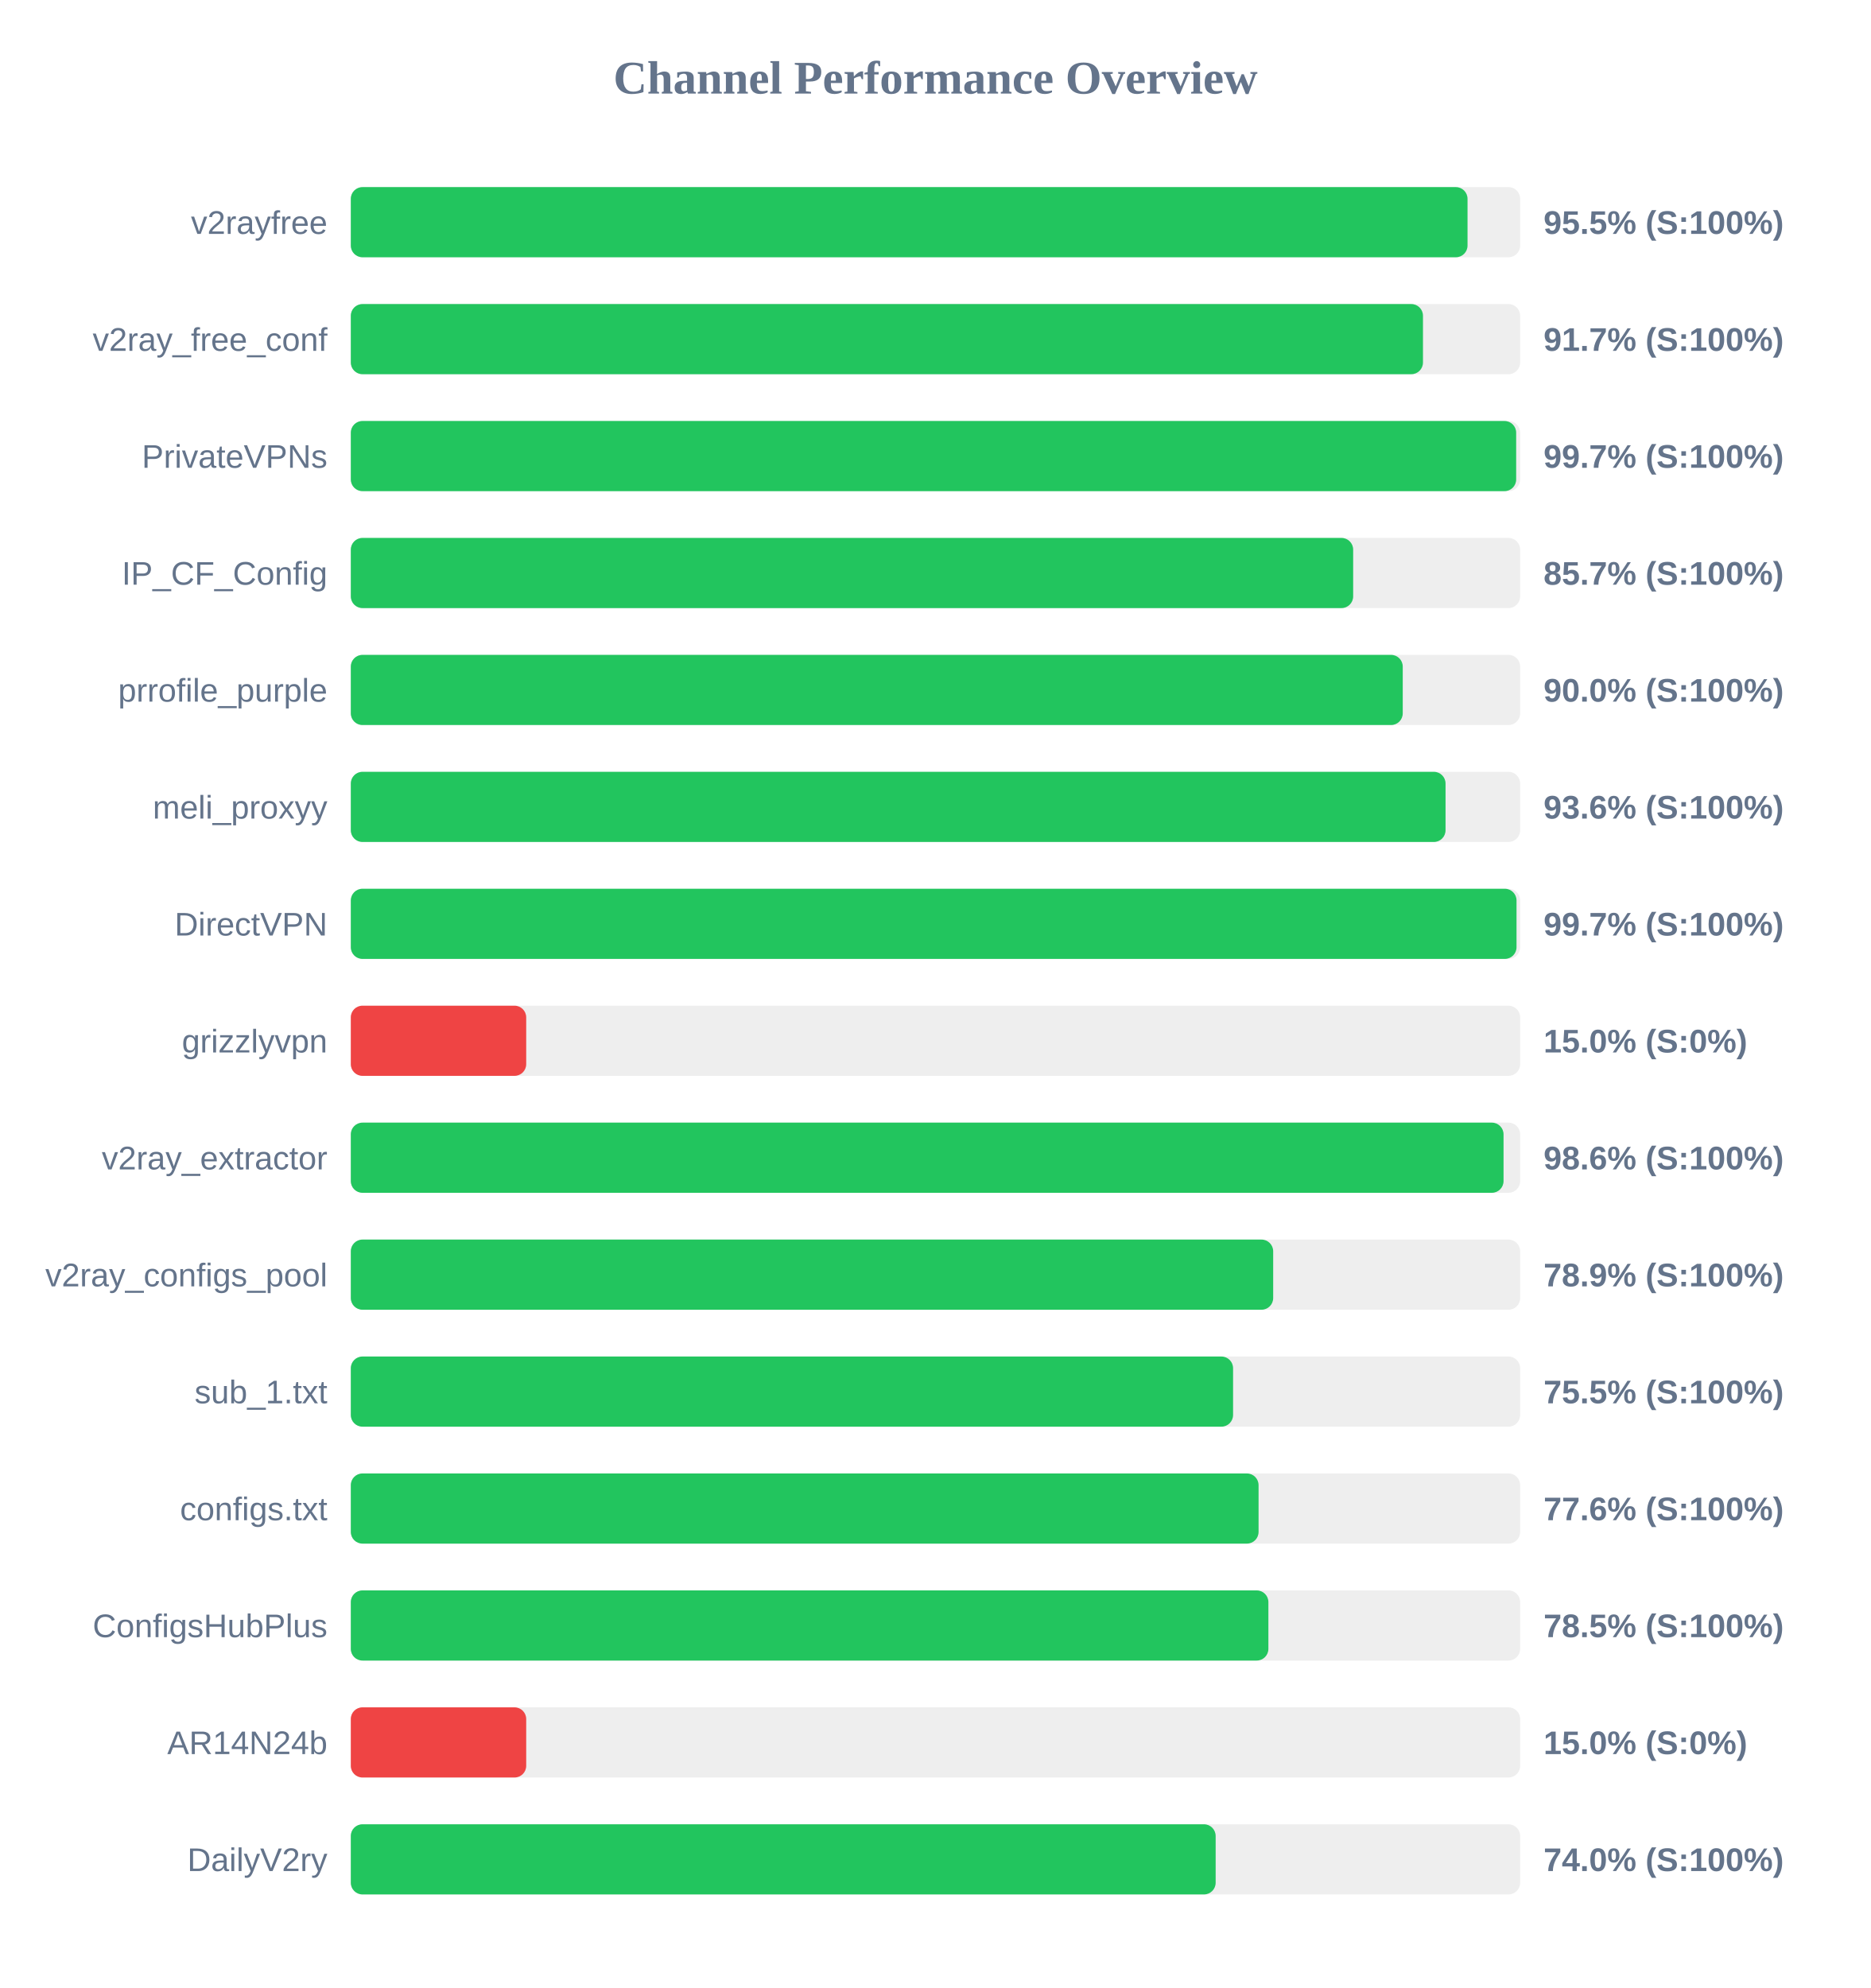
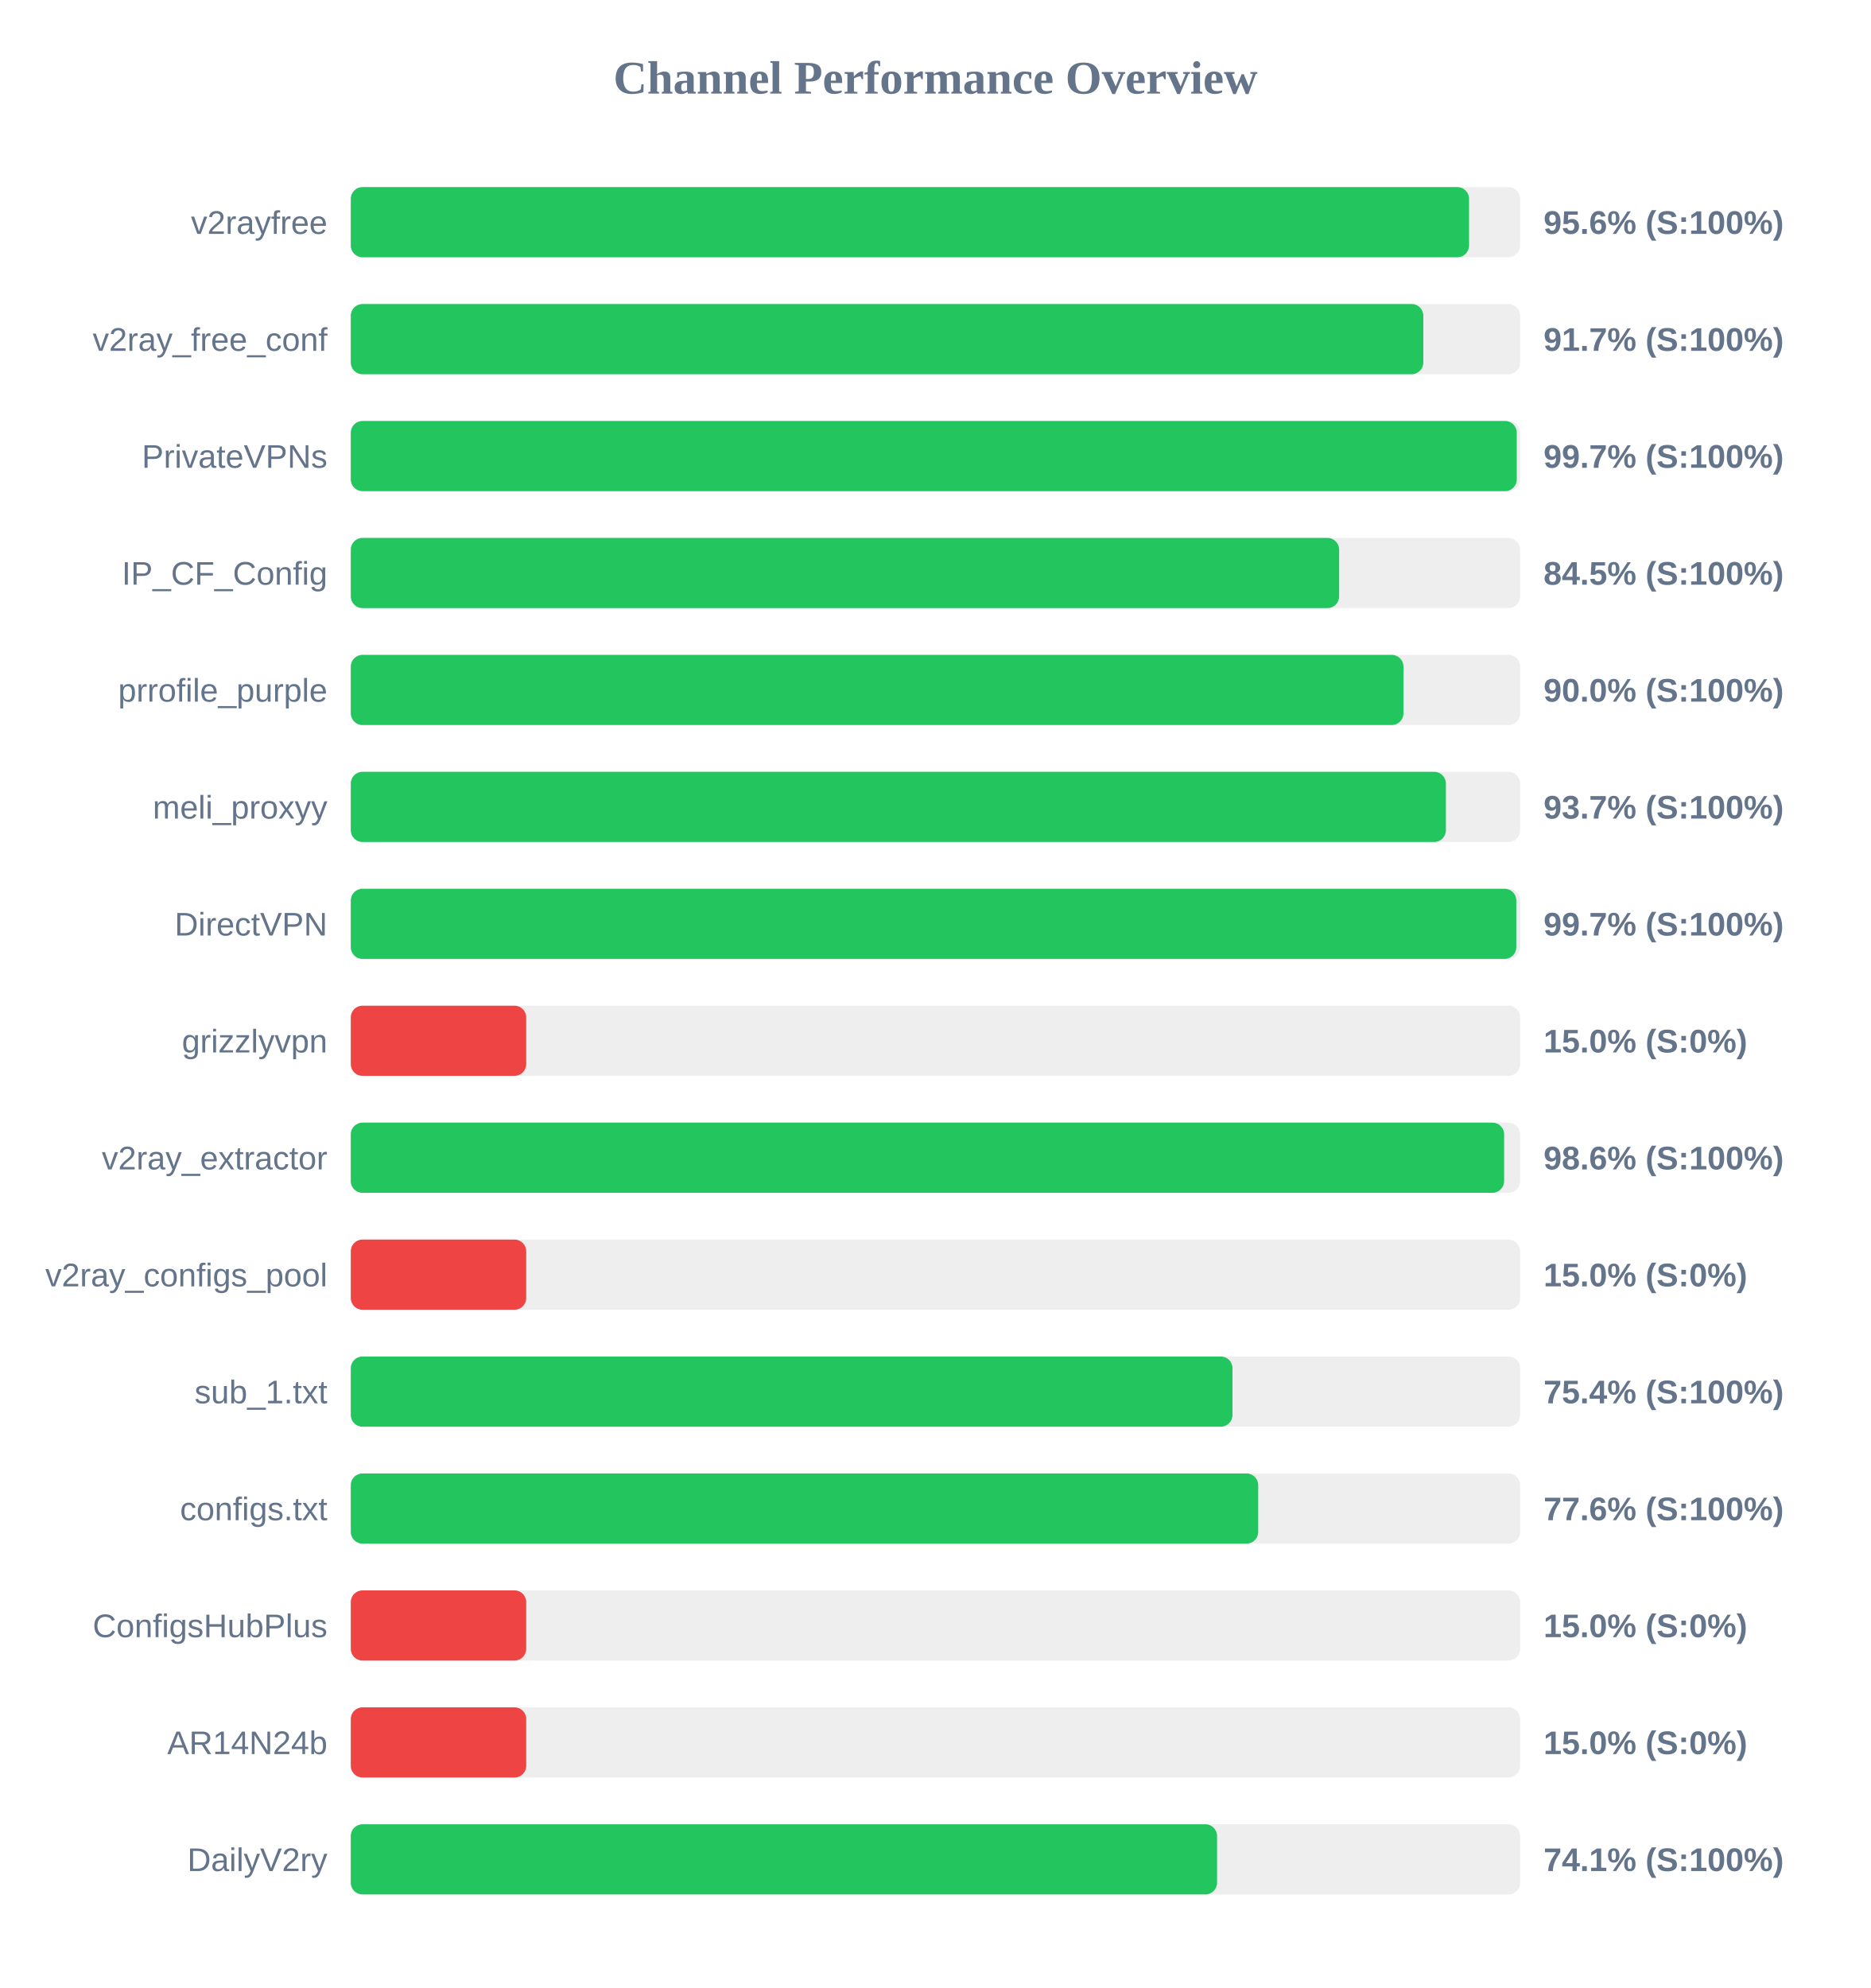
<svg xmlns="http://www.w3.org/2000/svg" width="800" height="850" version="1.1">
  <style>
        .row { font: 14px Arial; fill: #64748b; }
        .score { font: bold 14px Arial; fill: #64748b; }
    </style>
  <text x="400" y="40" text-anchor="middle" font-size="20px" font-weight="bold" fill="#64748b">Channel Performance Overview</text>
  <rect x="150" y="80" width="500" height="30" fill="#eee" rx="5" />
-   <rect x="150" y="80" width="477.5" height="30" fill="#22c55e" rx="5" />
+   <rect x="150" y="80" width="478.15" height="30" fill="#22c55e" rx="5" />
  <text x="140" y="100" text-anchor="end" class="row">v2rayfree</text>
-   <text x="660" y="100" text-anchor="start" class="score">95.5% (S:100%)</text>
+   <text x="660" y="100" text-anchor="start" class="score">95.6% (S:100%)</text>
  <rect x="150" y="130" width="500" height="30" fill="#eee" rx="5" />
-   <rect x="150" y="130" width="458.45" height="30" fill="#22c55e" rx="5" />
+   <rect x="150" y="130" width="458.6" height="30" fill="#22c55e" rx="5" />
  <text x="140" y="150" text-anchor="end" class="row">v2ray_free_conf</text>
  <text x="660" y="150" text-anchor="start" class="score">91.7% (S:100%)</text>
  <rect x="150" y="180" width="500" height="30" fill="#eee" rx="5" />
-   <rect x="150" y="180" width="498.3" height="30" fill="#22c55e" rx="5" />
+   <rect x="150" y="180" width="498.55" height="30" fill="#22c55e" rx="5" />
  <text x="140" y="200" text-anchor="end" class="row">PrivateVPNs</text>
  <text x="660" y="200" text-anchor="start" class="score">99.7% (S:100%)</text>
  <rect x="150" y="230" width="500" height="30" fill="#eee" rx="5" />
-   <rect x="150" y="230" width="428.6" height="30" fill="#22c55e" rx="5" />
+   <rect x="150" y="230" width="422.6" height="30" fill="#22c55e" rx="5" />
  <text x="140" y="250" text-anchor="end" class="row">IP_CF_Config</text>
-   <text x="660" y="250" text-anchor="start" class="score">85.7% (S:100%)</text>
+   <text x="660" y="250" text-anchor="start" class="score">84.5% (S:100%)</text>
  <rect x="150" y="280" width="500" height="30" fill="#eee" rx="5" />
-   <rect x="150" y="280" width="449.8" height="30" fill="#22c55e" rx="5" />
+   <rect x="150" y="280" width="450.1" height="30" fill="#22c55e" rx="5" />
  <text x="140" y="300" text-anchor="end" class="row">prrofile_purple</text>
  <text x="660" y="300" text-anchor="start" class="score">90.0% (S:100%)</text>
  <rect x="150" y="330" width="500" height="30" fill="#eee" rx="5" />
-   <rect x="150" y="330" width="468.1" height="30" fill="#22c55e" rx="5" />
+   <rect x="150" y="330" width="468.25" height="30" fill="#22c55e" rx="5" />
  <text x="140" y="350" text-anchor="end" class="row">meli_proxyy</text>
-   <text x="660" y="350" text-anchor="start" class="score">93.6% (S:100%)</text>
+   <text x="660" y="350" text-anchor="start" class="score">93.7% (S:100%)</text>
  <rect x="150" y="380" width="500" height="30" fill="#eee" rx="5" />
-   <rect x="150" y="380" width="498.45" height="30" fill="#22c55e" rx="5" />
+   <rect x="150" y="380" width="498.35" height="30" fill="#22c55e" rx="5" />
  <text x="140" y="400" text-anchor="end" class="row">DirectVPN</text>
  <text x="660" y="400" text-anchor="start" class="score">99.7% (S:100%)</text>
  <rect x="150" y="430" width="500" height="30" fill="#eee" rx="5" />
  <rect x="150" y="430" width="75.0" height="30" fill="#ef4444" rx="5" />
  <text x="140" y="450" text-anchor="end" class="row">grizzlyvpn</text>
  <text x="660" y="450" text-anchor="start" class="score">15.0% (S:0%)</text>
  <rect x="150" y="480" width="500" height="30" fill="#eee" rx="5" />
-   <rect x="150" y="480" width="492.9" height="30" fill="#22c55e" rx="5" />
+   <rect x="150" y="480" width="493.15" height="30" fill="#22c55e" rx="5" />
  <text x="140" y="500" text-anchor="end" class="row">v2ray_extractor</text>
  <text x="660" y="500" text-anchor="start" class="score">98.6% (S:100%)</text>
  <rect x="150" y="530" width="500" height="30" fill="#eee" rx="5" />
-   <rect x="150" y="530" width="394.4" height="30" fill="#22c55e" rx="5" />
+   <rect x="150" y="530" width="75.0" height="30" fill="#ef4444" rx="5" />
  <text x="140" y="550" text-anchor="end" class="row">v2ray_configs_pool</text>
-   <text x="660" y="550" text-anchor="start" class="score">78.9% (S:100%)</text>
+   <text x="660" y="550" text-anchor="start" class="score">15.0% (S:0%)</text>
  <rect x="150" y="580" width="500" height="30" fill="#eee" rx="5" />
-   <rect x="150" y="580" width="377.25" height="30" fill="#22c55e" rx="5" />
+   <rect x="150" y="580" width="377.0" height="30" fill="#22c55e" rx="5" />
  <text x="140" y="600" text-anchor="end" class="row">sub_1.txt</text>
-   <text x="660" y="600" text-anchor="start" class="score">75.5% (S:100%)</text>
+   <text x="660" y="600" text-anchor="start" class="score">75.4% (S:100%)</text>
  <rect x="150" y="630" width="500" height="30" fill="#eee" rx="5" />
-   <rect x="150" y="630" width="388.15" height="30" fill="#22c55e" rx="5" />
+   <rect x="150" y="630" width="388.0" height="30" fill="#22c55e" rx="5" />
  <text x="140" y="650" text-anchor="end" class="row">configs.txt</text>
  <text x="660" y="650" text-anchor="start" class="score">77.6% (S:100%)</text>
  <rect x="150" y="680" width="500" height="30" fill="#eee" rx="5" />
-   <rect x="150" y="680" width="392.35" height="30" fill="#22c55e" rx="5" />
+   <rect x="150" y="680" width="75.0" height="30" fill="#ef4444" rx="5" />
  <text x="140" y="700" text-anchor="end" class="row">ConfigsHubPlus</text>
-   <text x="660" y="700" text-anchor="start" class="score">78.5% (S:100%)</text>
+   <text x="660" y="700" text-anchor="start" class="score">15.0% (S:0%)</text>
  <rect x="150" y="730" width="500" height="30" fill="#eee" rx="5" />
  <rect x="150" y="730" width="75.0" height="30" fill="#ef4444" rx="5" />
  <text x="140" y="750" text-anchor="end" class="row">AR14N24b</text>
  <text x="660" y="750" text-anchor="start" class="score">15.0% (S:0%)</text>
  <rect x="150" y="780" width="500" height="30" fill="#eee" rx="5" />
-   <rect x="150" y="780" width="369.8" height="30" fill="#22c55e" rx="5" />
+   <rect x="150" y="780" width="370.4" height="30" fill="#22c55e" rx="5" />
  <text x="140" y="800" text-anchor="end" class="row">DailyV2ry</text>
-   <text x="660" y="800" text-anchor="start" class="score">74.0% (S:100%)</text>
+   <text x="660" y="800" text-anchor="start" class="score">74.1% (S:100%)</text>
</svg>
